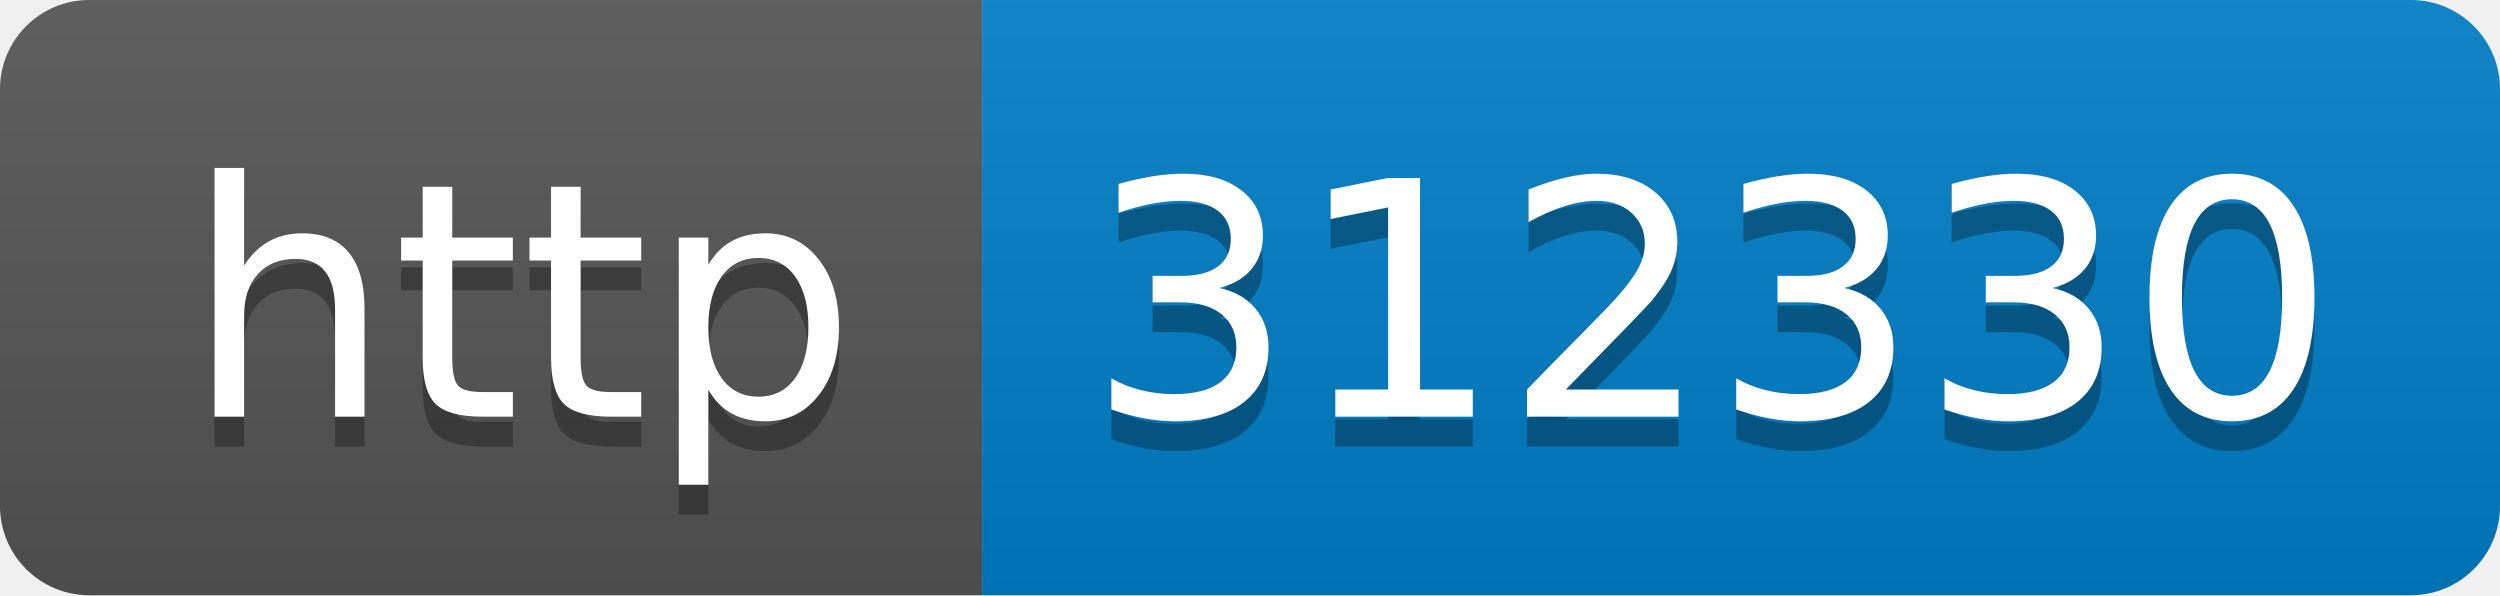
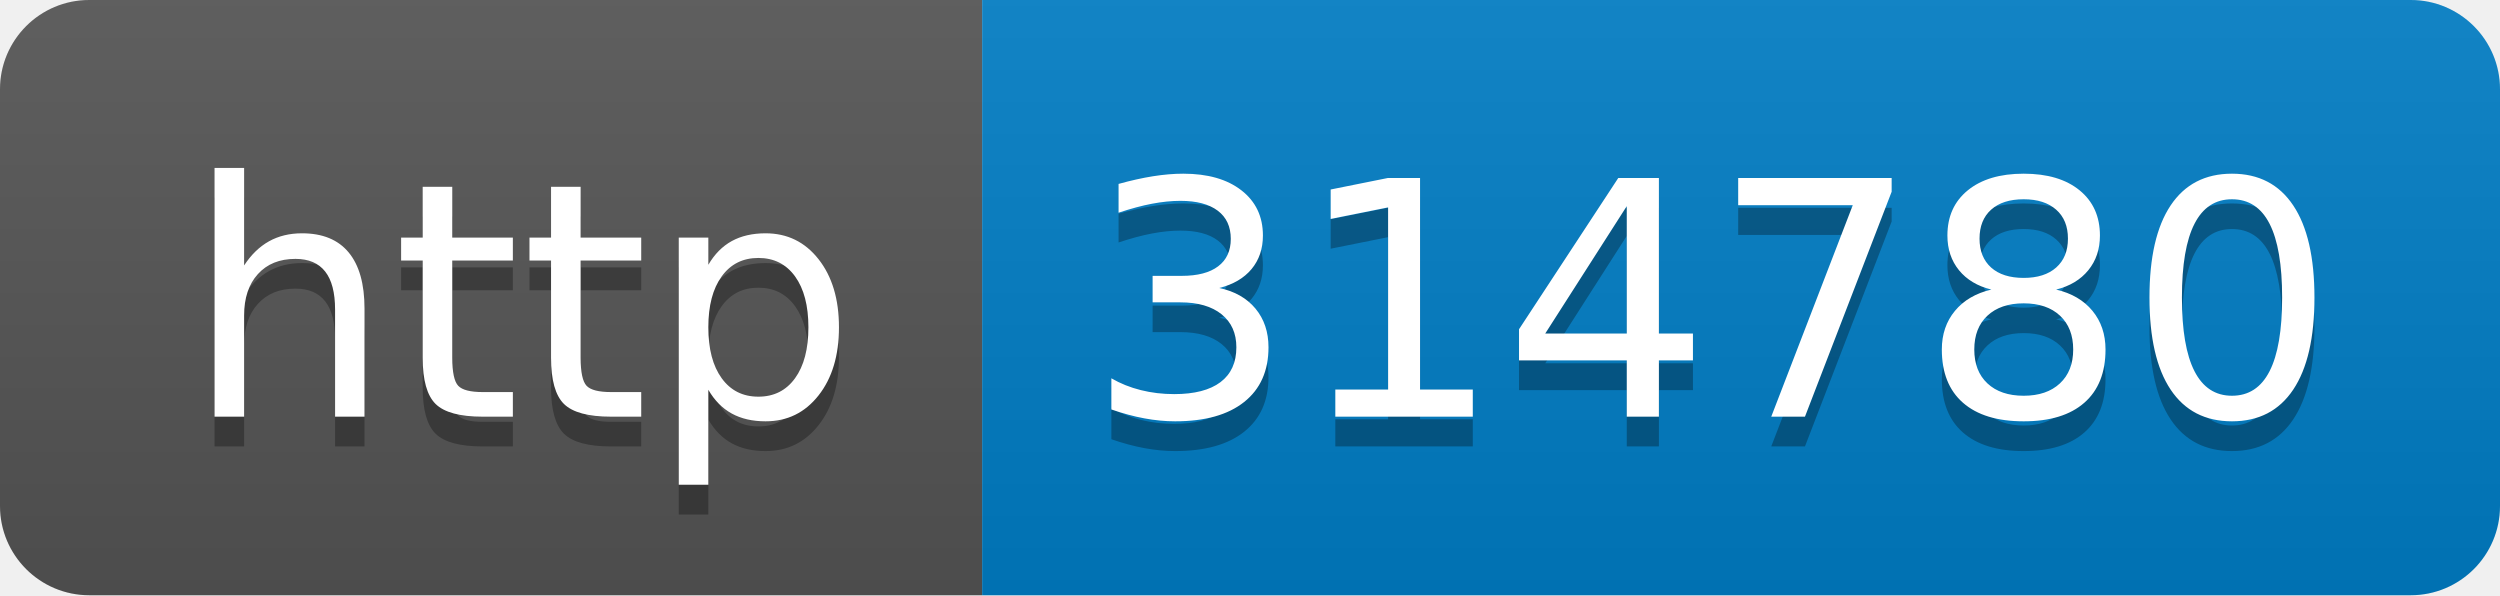
- <svg xmlns="http://www.w3.org/2000/svg" width="84" height="20" role="img" aria-label="http: 312330">
+ <svg xmlns="http://www.w3.org/2000/svg" width="84" height="20" role="img" aria-label="http: 314780">
  <linearGradient id="s" x2="0" y2="100%">
    <stop offset="0" stop-color="#bbb" stop-opacity=".1" />
    <stop offset="1" stop-opacity=".1" />
  </linearGradient>
  <clipPath id="r">
    <rect width="84" height="20" rx="3" fill="#fff" />
  </clipPath>
  <g clip-path="url(#r)">
    <rect width="33" height="20" fill="#555" />
    <rect x="33" width="51" height="20" fill="#007ec6" />
    <rect width="84" height="20" fill="url(#s)" />
  </g>
  <g fill="#fff" text-anchor="middle" font-family="Verdana,Geneva,DejaVu Sans,sans-serif" text-rendering="geometricPrecision" font-size="110">
    <text aria-hidden="true" x="175" y="150" fill="#010101" fill-opacity=".3" transform="scale(.1)" textLength="230">http</text>
    <text x="175" y="140" transform="scale(.1)" fill="#fff" textLength="230">http</text>
-     <text aria-hidden="true" x="575" y="150" fill="#010101" fill-opacity=".3" transform="scale(.1)" textLength="410">312330</text>
-     <text x="575" y="140" transform="scale(.1)" fill="#fff" textLength="410">312330</text>
+     <text aria-hidden="true" x="575" y="150" fill="#010101" fill-opacity=".3" transform="scale(.1)" textLength="410">314780</text>
+     <text x="575" y="140" transform="scale(.1)" fill="#fff" textLength="410">314780</text>
  </g>
</svg>
